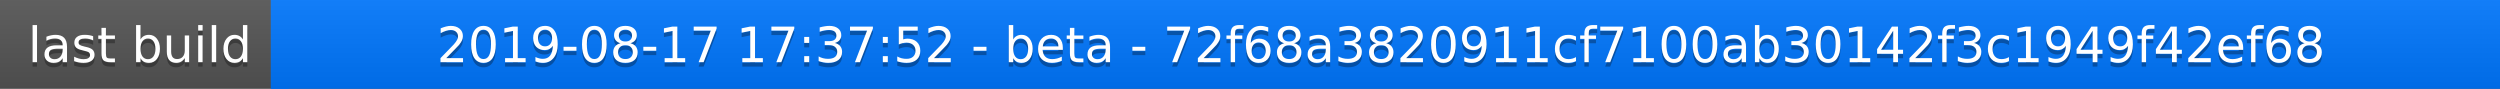
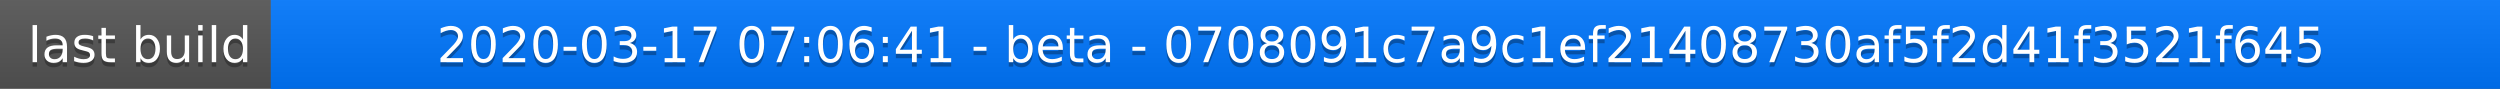
<svg xmlns="http://www.w3.org/2000/svg" width="563" height="20">
  <linearGradient id="a" x2="0" y2="100%">
    <stop offset="0" stop-color="#bbb" stop-opacity=".1" />
    <stop offset="1" stop-opacity=".1" />
  </linearGradient>
  <rect rx="0" width="563" height="20" fill="#555" />
  <rect rx="0" x="61" width="502" height="20" fill="#07f" />
  <path fill="#07f" d="M61 0h4v20h-4z" />
  <rect rx="0" width="563" height="20" fill="url(#a)" />
  <g fill="#fff" text-anchor="middle" font-family="DejaVu Sans,Verdana,Geneva,sans-serif" font-size="11">
    <text x="31.5" y="15" fill="#010101" fill-opacity=".3">last build</text>
    <text x="31.5" y="14">last build</text>
-     <text x="311" y="15" fill="#010101" fill-opacity=".3">2019-08-17 17:37:52 - beta - 72f68a3820911cf7100ab30142f3c1949f42ef68</text>
-     <text x="311" y="14">2019-08-17 17:37:52 - beta - 72f68a3820911cf7100ab30142f3c1949f42ef68</text>
+     <text x="311" y="15" fill="#010101" fill-opacity=".3">2020-03-17 07:06:41 - beta - 0708091c7a9c1ef21408730af5f2d41f3521f645</text>
+     <text x="311" y="14">2020-03-17 07:06:41 - beta - 0708091c7a9c1ef21408730af5f2d41f3521f645</text>
  </g>
</svg>
